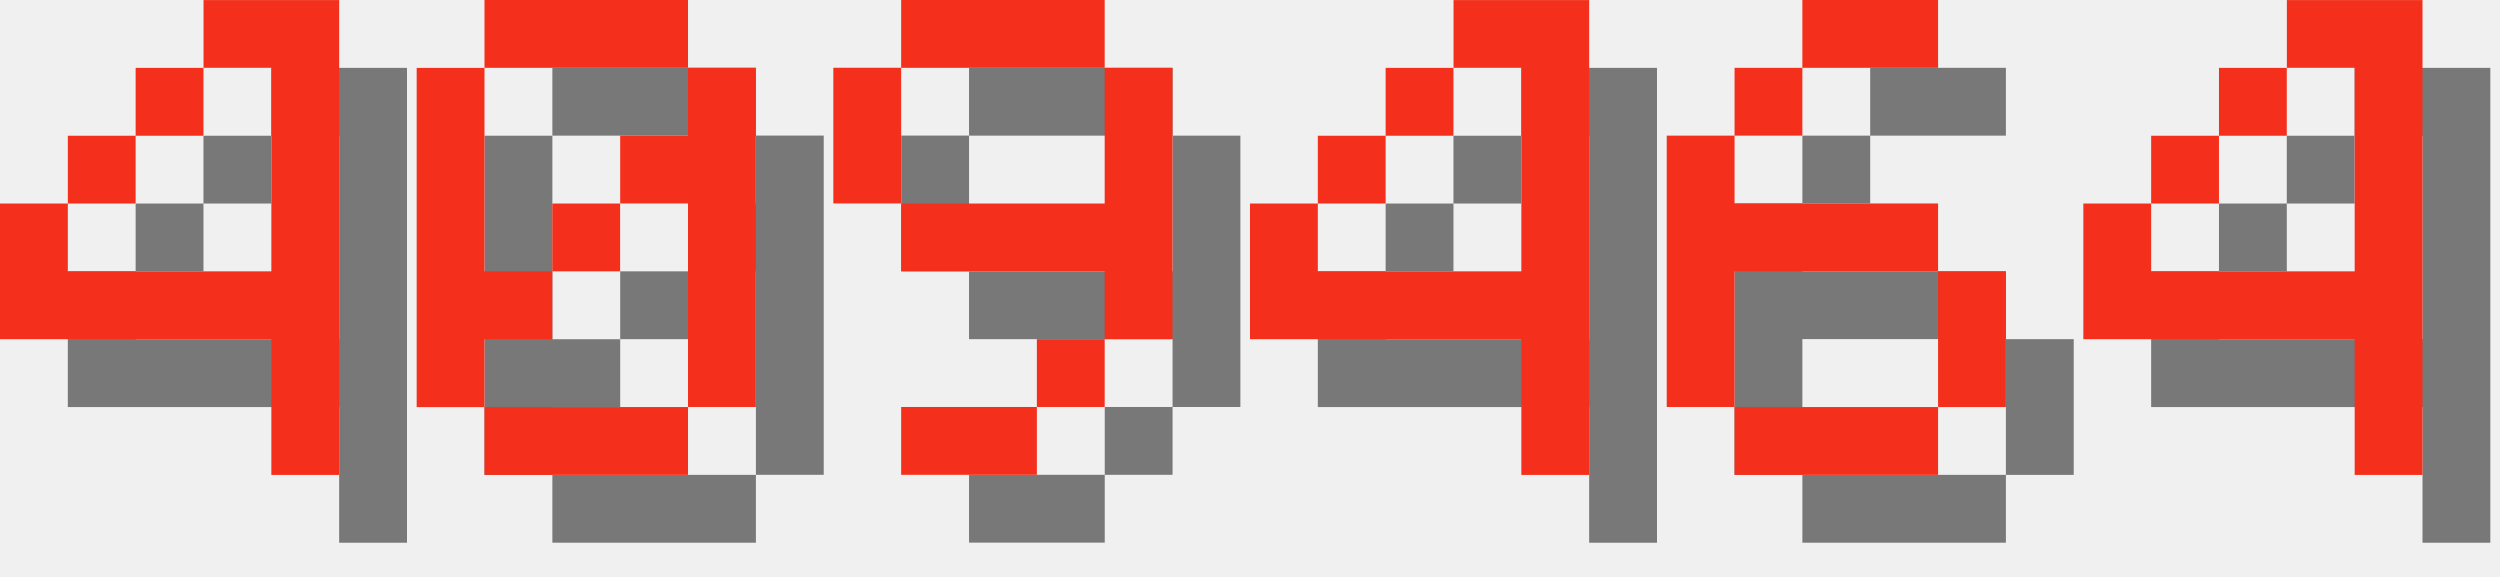
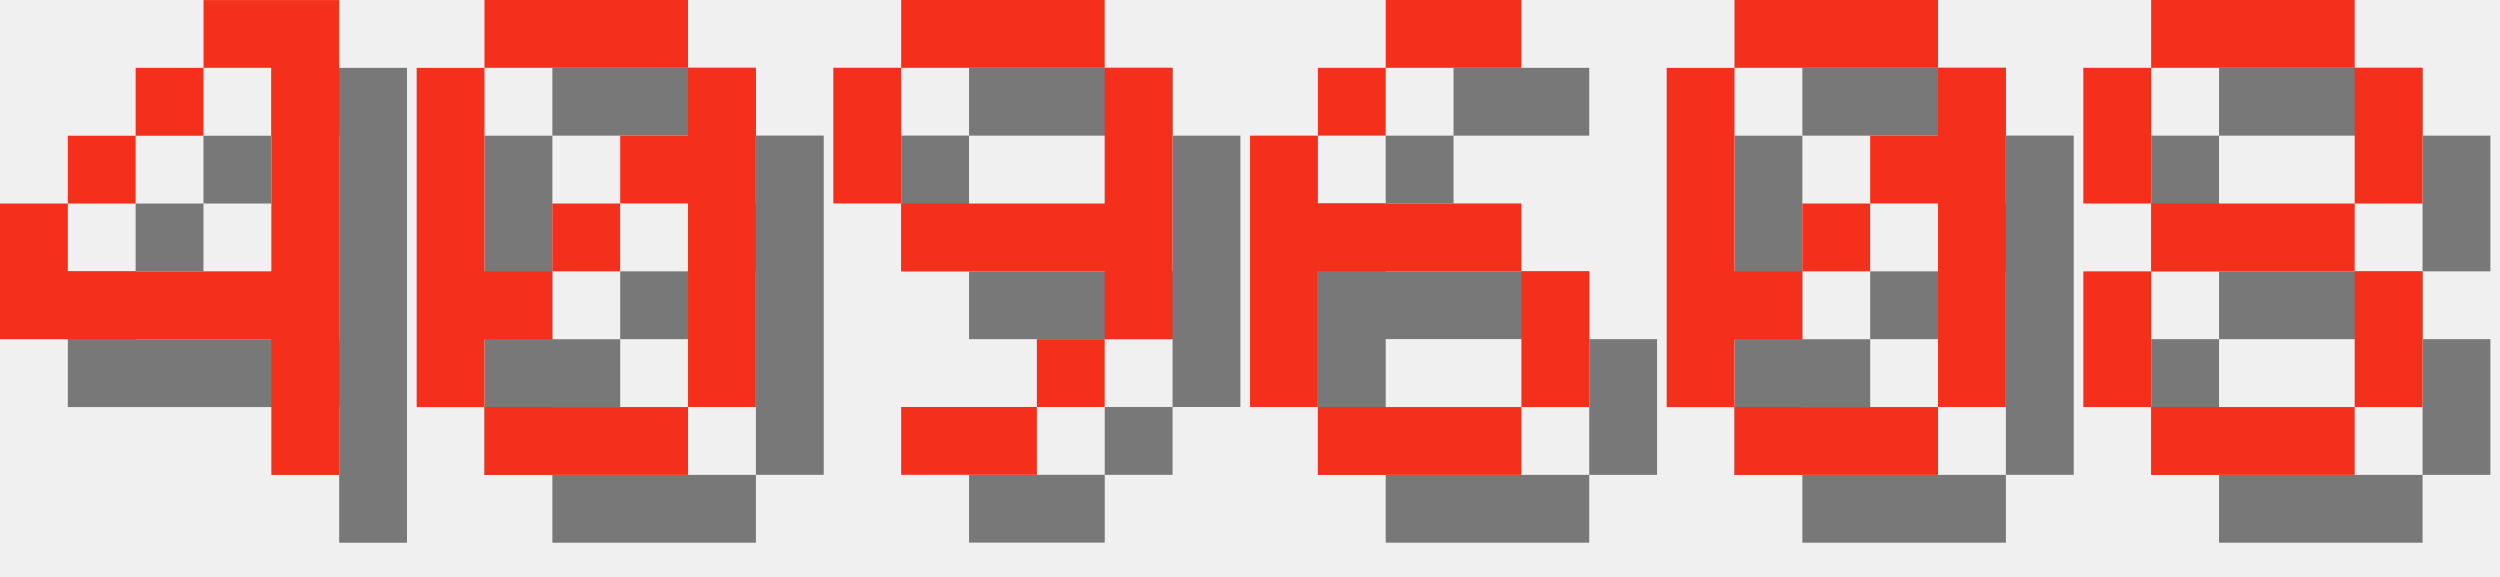
<svg xmlns="http://www.w3.org/2000/svg" version="1.1" width="156.0" height="36">
  <style>
        .text-foreground {
            fill: #F4301C;
        }
        .text-shadow {
            fill: #000000;
            fill-opacity: 0.5;
        }
    </style>
  <g class="digit" id="digit_4" transform="translate(0.0, 0), scale(4)">
    <path id="digit_4_shadow" class="text-shadow" d="m4.233 1.058v1.058h1.058v3.175h-3.175v-1.058h-1.058v2.117h4.233v2.117h1.058v-7.408h-2.117zm-2.117 3.175h1.058v-1.058h-1.058v1.058zm1.058-1.058h1.058v-1.058h-1.058v1.058z" fill-opacity=".5" style="paint-order:stroke fill markers" />
    <path id="digit_4_fg" class="text-foreground" d="m3.175 0v1.058h1.058v3.175h-3.175v-1.058h-1.058v2.117h4.233v2.117h1.058v-7.408h-2.117zm-2.117 3.175h1.058v-1.058h-1.058v1.058zm1.058-1.058h1.058v-1.058h-1.058v1.058z" fill="#fff" style="paint-order:stroke fill markers" />
  </g>
  <g class="digit" id="digit_0" transform="translate(26.0, 0), scale(4)">
    <path id="digit_0_shadow" class="text-shadow" d="m2.117 1.058v1.058h3.175v-1.058h-3.175zm3.175 1.058v1.058h-1.058v1.058h1.058v3.175h1.058v-5.292h-1.058zm0 5.292h-3.175v1.058h3.175v-1.058zm-3.175 0v-1.058h1.058v-1.058h-1.058v-3.175h-1.058v5.292h1.058zm1.058-2.117h1.058v-1.058h-1.058v1.058z" fill-opacity=".5" style="paint-order:stroke fill markers" />
    <path id="digit_0_fg" class="text-foreground" d="m1.058 0v1.058h3.175v-1.058h-3.175zm3.175 1.058v1.058h-1.058v1.058h1.058v3.175h1.058v-5.292h-1.058zm0 5.292h-3.175v1.058h3.175v-1.058zm-3.175 0v-1.058h1.058v-1.058h-1.058v-3.175h-1.058v5.292h1.058zm1.058-2.117h1.058v-1.058h-1.058v1.058z" fill="#fff" style="paint-order:stroke fill markers" />
  </g>
  <g class="digit" id="digit_9" transform="translate(52.0, 0), scale(4)">
    <path id="digit_9_shadow" class="text-shadow" d="m2.117 1.058v1.058h3.175v-1.058h-3.175zm3.175 1.058v2.117h-3.175v1.058h3.175v1.058h1.058v-4.233h-1.058zm0 4.233h-1.058v1.058h1.058v-1.058zm-1.058 1.058h-2.117v1.058h2.117v-1.058zm-2.117-3.175v-2.117h-1.058v2.117h1.058z" fill-opacity=".5" style="paint-order:stroke fill markers" />
    <path id="digit_9_fg" class="text-foreground" d="m1.058 0v1.058h3.175v-1.058h-3.175zm3.175 1.058v2.117h-3.175v1.058h3.175v1.058h1.058v-4.233h-1.058zm0 4.233h-1.058v1.058h1.058v-1.058zm-1.058 1.058h-2.117v1.058h2.117v-1.058zm-2.117-3.175v-2.117h-1.058v2.117h1.058z" fill="#fff" style="paint-order:stroke fill markers" />
  </g>
-   <g class="digit" id="digit_4" transform="translate(78.0, 0), scale(4)">
-     <path id="digit_4_shadow" class="text-shadow" d="m4.233 1.058v1.058h1.058v3.175h-3.175v-1.058h-1.058v2.117h4.233v2.117h1.058v-7.408h-2.117zm-2.117 3.175h1.058v-1.058h-1.058v1.058zm1.058-1.058h1.058v-1.058h-1.058v1.058z" fill-opacity=".5" style="paint-order:stroke fill markers" />
-     <path id="digit_4_fg" class="text-foreground" d="m3.175 0v1.058h1.058v3.175h-3.175v-1.058h-1.058v2.117h4.233v2.117h1.058v-7.408h-2.117zm-2.117 3.175h1.058v-1.058h-1.058v1.058zm1.058-1.058h1.058v-1.058h-1.058v1.058z" fill="#fff" style="paint-order:stroke fill markers" />
-   </g>
-   <g class="digit" id="digit_6" transform="translate(104.0, 0), scale(4)">
+   <g class="digit" id="digit_6" transform="translate(78.0, 0), scale(4)">
    <path id="digit_6_shadow" class="text-shadow" d="m3.175 1.058v1.058h2.117v-1.058h-2.117zm0 1.058h-1.058v1.058h1.058v-1.058zm-1.058 1.058h-1.058v4.233h1.058v-2.117h3.175v-1.058h-3.175v-1.058zm3.175 2.117v2.117h1.058v-2.117h-1.058zm0 2.117h-3.175v1.058h3.175v-1.058z" fill-opacity=".5" style="paint-order:stroke fill markers" />
    <path id="digit_6_fg" class="text-foreground" d="m2.117 0v1.058h2.117v-1.058h-2.117zm0 1.058h-1.058v1.058h1.058v-1.058zm-1.058 1.058h-1.058v4.233h1.058v-2.117h3.175v-1.058h-3.175v-1.058zm3.175 2.117v2.117h1.058v-2.117h-1.058zm0 2.117h-3.175v1.058h3.175v-1.058z" fill="#fff" style="paint-order:stroke fill markers" />
  </g>
-   <g class="digit" id="digit_4" transform="translate(130.0, 0), scale(4)">
-     <path id="digit_4_shadow" class="text-shadow" d="m4.233 1.058v1.058h1.058v3.175h-3.175v-1.058h-1.058v2.117h4.233v2.117h1.058v-7.408h-2.117zm-2.117 3.175h1.058v-1.058h-1.058v1.058zm1.058-1.058h1.058v-1.058h-1.058v1.058z" fill-opacity=".5" style="paint-order:stroke fill markers" />
-     <path id="digit_4_fg" class="text-foreground" d="m3.175 0v1.058h1.058v3.175h-3.175v-1.058h-1.058v2.117h4.233v2.117h1.058v-7.408h-2.117zm-2.117 3.175h1.058v-1.058h-1.058v1.058zm1.058-1.058h1.058v-1.058h-1.058v1.058z" fill="#fff" style="paint-order:stroke fill markers" />
+   <g class="digit" id="digit_0" transform="translate(104.0, 0), scale(4)">
+     <path id="digit_0_shadow" class="text-shadow" d="m2.117 1.058v1.058h3.175v-1.058h-3.175zm3.175 1.058v1.058h-1.058v1.058h1.058v3.175h1.058v-5.292h-1.058zm0 5.292h-3.175v1.058h3.175v-1.058zm-3.175 0v-1.058h1.058v-1.058h-1.058v-3.175h-1.058v5.292h1.058zm1.058-2.117h1.058v-1.058h-1.058v1.058z" fill-opacity=".5" style="paint-order:stroke fill markers" />
+     <path id="digit_0_fg" class="text-foreground" d="m1.058 0v1.058h3.175v-1.058h-3.175zm3.175 1.058v1.058h-1.058v1.058h1.058v3.175h1.058v-5.292h-1.058zm0 5.292h-3.175v1.058h3.175v-1.058zm-3.175 0v-1.058h1.058v-1.058h-1.058v-3.175h-1.058v5.292h1.058zm1.058-2.117h1.058v-1.058h-1.058v1.058z" fill="#fff" style="paint-order:stroke fill markers" />
+   </g>
+   <g class="digit" id="digit_8" transform="translate(130.0, 0), scale(4)">
+     <path id="digit_8_shadow" class="text-shadow" d="m2.117 1.058v1.058h3.175v-1.058h-3.175zm3.175 1.058v2.117h1.058v-2.117h-1.058zm0 2.117h-3.175v1.058h3.175v-1.058zm0 1.058v2.117h1.058v-2.117h-1.058zm0 2.117h-3.175v1.058h3.175v-1.058zm-3.175 0v-2.117h-1.058v2.117h1.058zm0-3.175v-2.117h-1.058v2.117h1.058z" fill-opacity=".5" style="paint-order:stroke fill markers" />
+     <path id="digit_8_fg" class="text-foreground" d="m1.058 0v1.058h3.175v-1.058h-3.175zm3.175 1.058v2.117h1.058v-2.117h-1.058zm0 2.117h-3.175v1.058h3.175v-1.058zm0 1.058v2.117h1.058v-2.117h-1.058zm0 2.117h-3.175v1.058h3.175v-1.058zm-3.175 0v-2.117h-1.058v2.117h1.058zm0-3.175v-2.117h-1.058v2.117h1.058z" fill="#fff" style="paint-order:stroke fill markers" />
  </g>
</svg>
